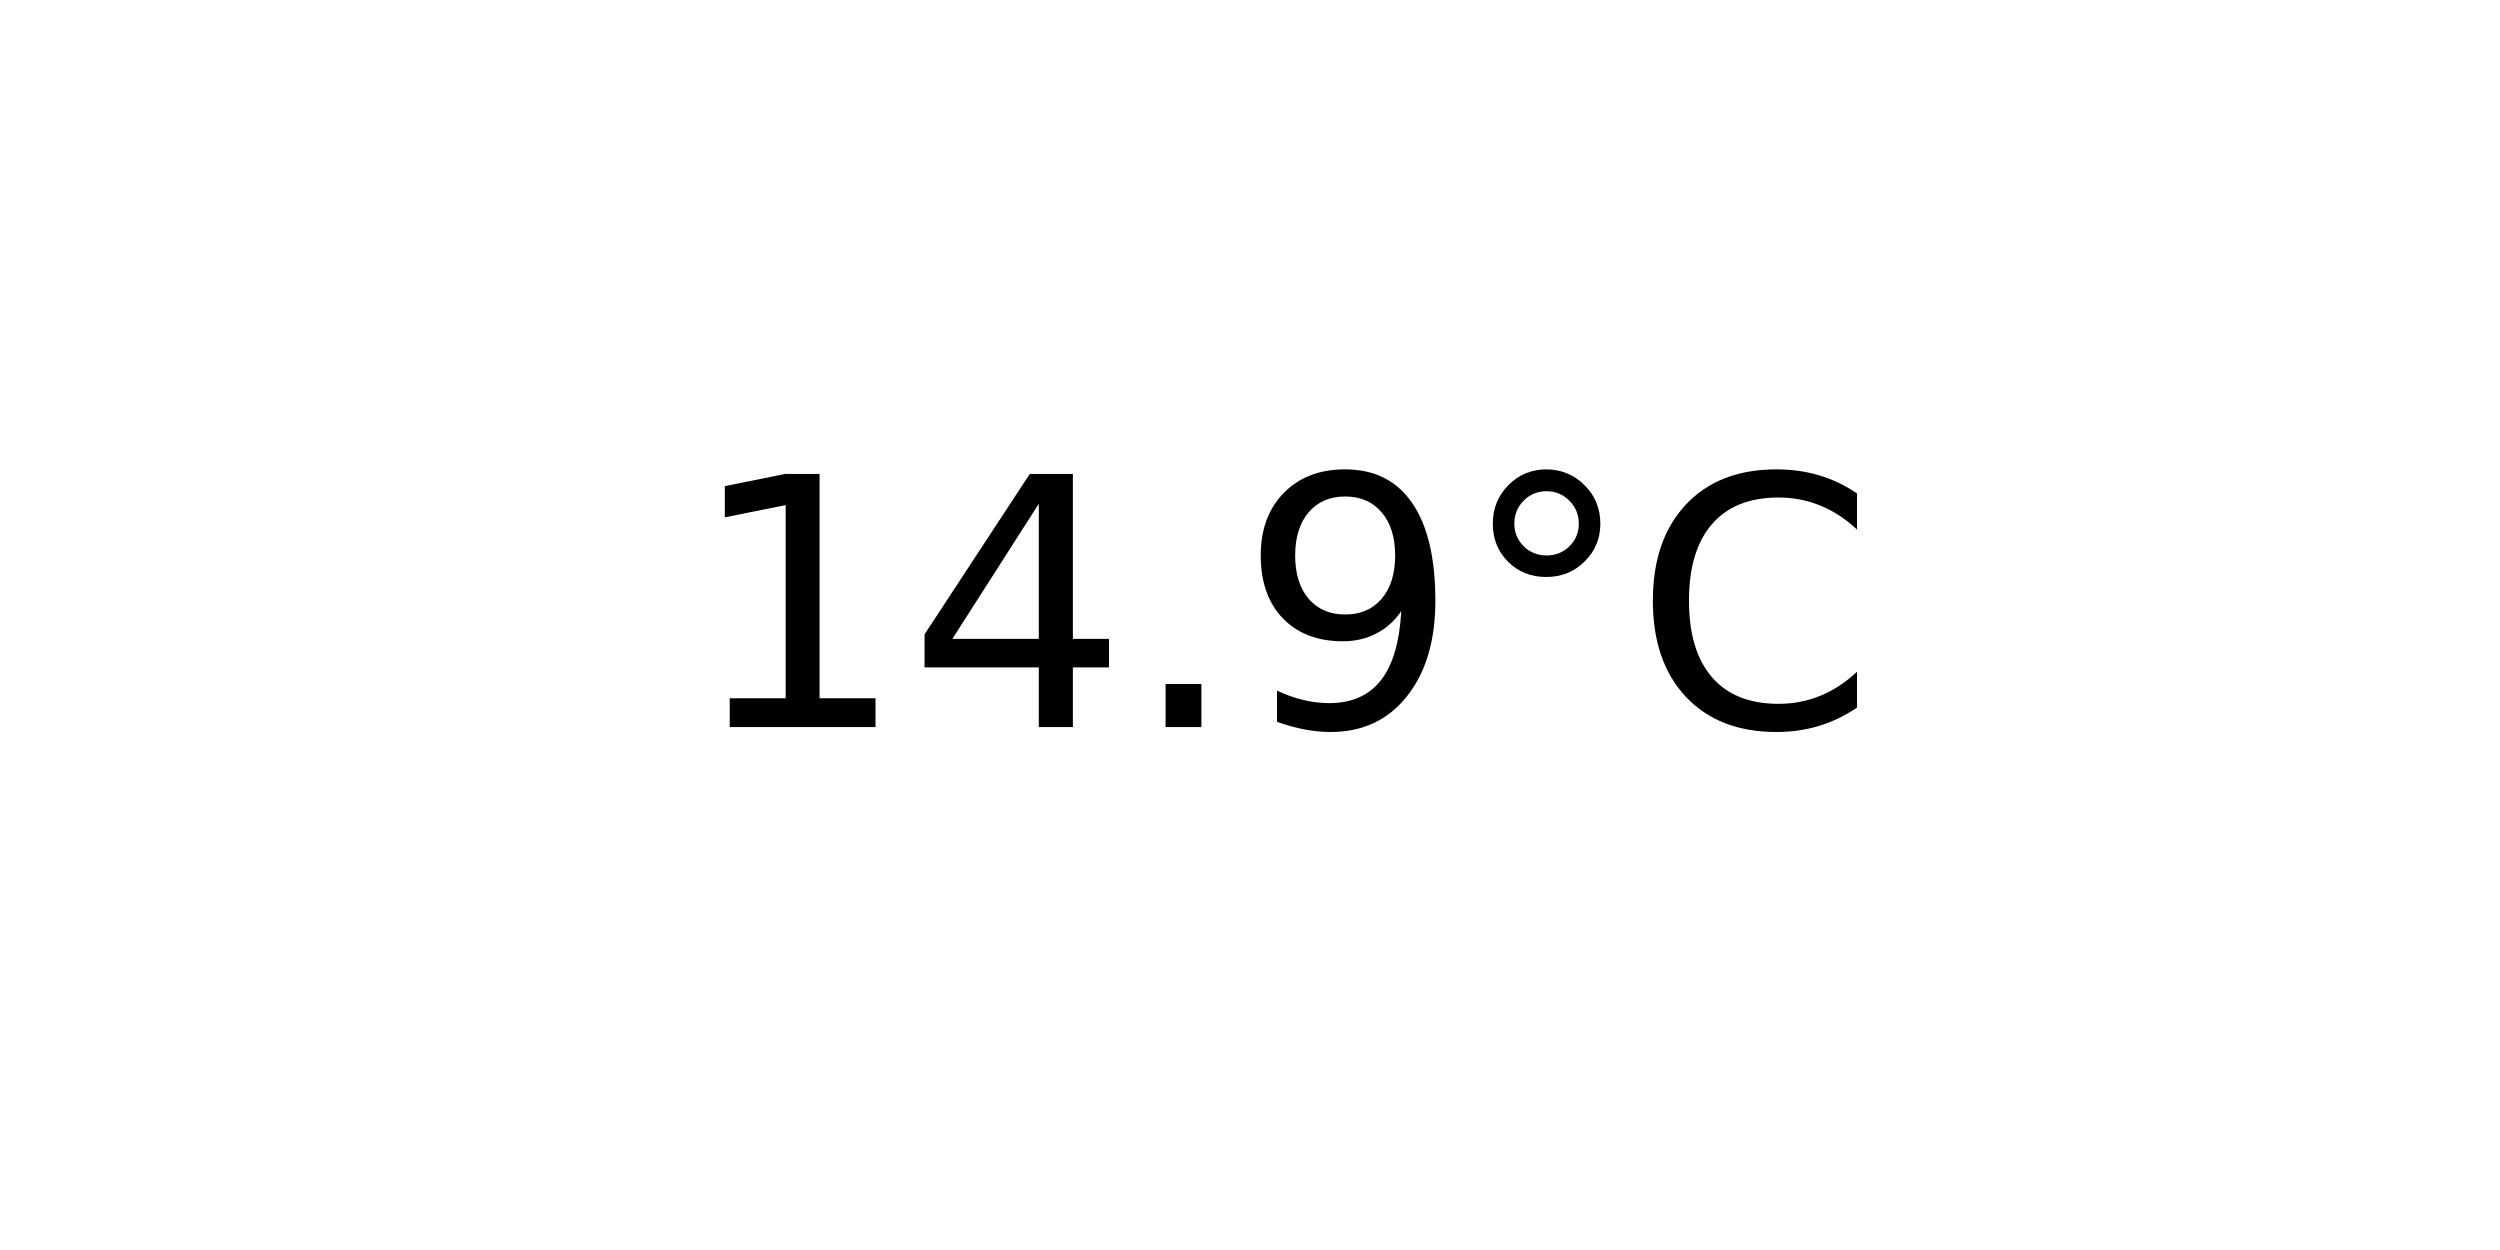
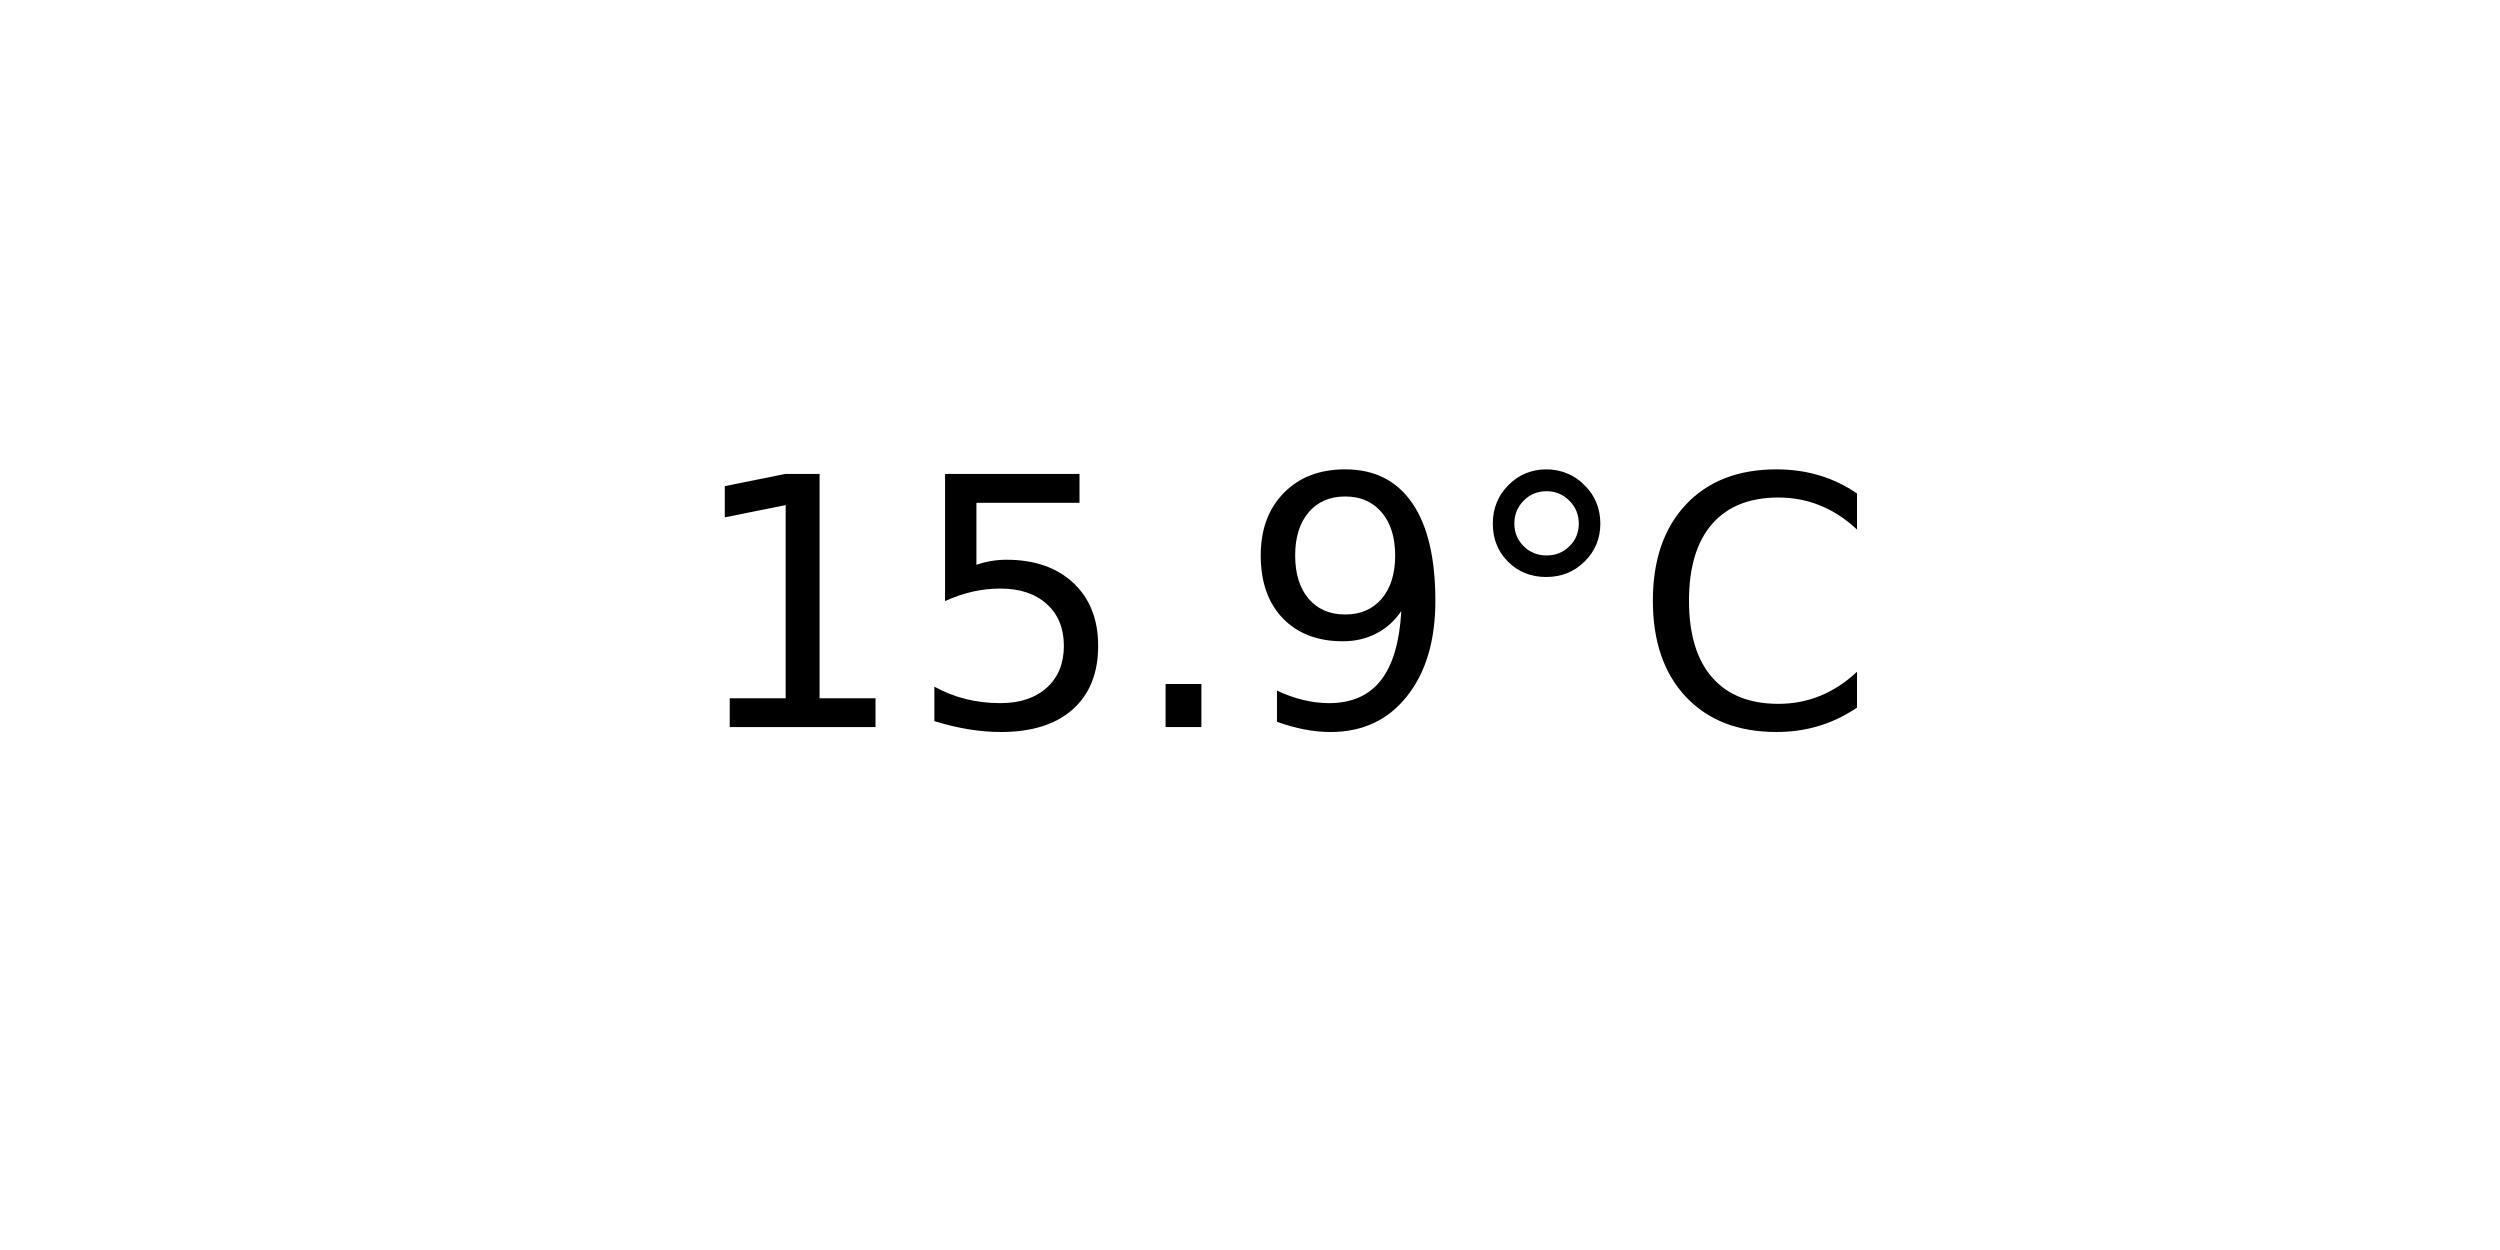
<svg xmlns="http://www.w3.org/2000/svg" xmlns:xlink="http://www.w3.org/1999/xlink" width="72pt" height="36pt" viewBox="0 0 72 36" version="1.1">
  <defs>
    <style type="text/css">*{stroke-linejoin: round; stroke-linecap: butt}</style>
  </defs>
  <g id="figure_1">
    <g id="axes_1">
      <g id="text_1">
        <g transform="translate(19.77578 20.93937) scale(0.1 -0.1)">
          <defs>
            <path id="DejaVuSans-31" d="M 794 531  L 1825 531  L 1825 4091  L 703 3866  L 703 4441  L 1819 4666  L 2450 4666  L 2450 531  L 3481 531  L 3481 0  L 794 0  L 794 531  z " transform="scale(0.015625)" />
-             <path id="DejaVuSans-34" d="M 2419 4116  L 825 1625  L 2419 1625  L 2419 4116  z M 2253 4666  L 3047 4666  L 3047 1625  L 3713 1625  L 3713 1100  L 3047 1100  L 3047 0  L 2419 0  L 2419 1100  L 313 1100  L 313 1709  L 2253 4666  z " transform="scale(0.015625)" />
+             <path id="DejaVuSans-35" d="M 691 4666  L 3169 4666  L 3169 4134  L 1269 4134  L 1269 2991  Q 1406 3038 1543 3061  Q 1681 3084 1819 3084  Q 2600 3084 3056 2656  Q 3513 2228 3513 1497  Q 3513 744 3044 326  Q 2575 -91 1722 -91  Q 1428 -91 1123 -41  Q 819 9 494 109  L 494 744  Q 775 591 1075 516  Q 1375 441 1709 441  Q 2250 441 2565 725  Q 2881 1009 2881 1497  Q 2881 1984 2565 2268  Q 2250 2553 1709 2553  Q 1456 2553 1204 2497  Q 953 2441 691 2322  L 691 4666  z " transform="scale(0.015625)" />
            <path id="DejaVuSans-2e" d="M 684 794  L 1344 794  L 1344 0  L 684 0  L 684 794  z " transform="scale(0.015625)" />
            <path id="DejaVuSans-39" d="M 703 97  L 703 672  Q 941 559 1184 500  Q 1428 441 1663 441  Q 2288 441 2617 861  Q 2947 1281 2994 2138  Q 2813 1869 2534 1725  Q 2256 1581 1919 1581  Q 1219 1581 811 2004  Q 403 2428 403 3163  Q 403 3881 828 4315  Q 1253 4750 1959 4750  Q 2769 4750 3195 4129  Q 3622 3509 3622 2328  Q 3622 1225 3098 567  Q 2575 -91 1691 -91  Q 1453 -91 1209 -44  Q 966 3 703 97  z M 1959 2075  Q 2384 2075 2632 2365  Q 2881 2656 2881 3163  Q 2881 3666 2632 3958  Q 2384 4250 1959 4250  Q 1534 4250 1286 3958  Q 1038 3666 1038 3163  Q 1038 2656 1286 2365  Q 1534 2075 1959 2075  z " transform="scale(0.015625)" />
            <path id="DejaVuSans-b0" d="M 1600 4347  Q 1350 4347 1178 4173  Q 1006 4000 1006 3750  Q 1006 3503 1178 3333  Q 1350 3163 1600 3163  Q 1850 3163 2022 3333  Q 2194 3503 2194 3750  Q 2194 3997 2020 4172  Q 1847 4347 1600 4347  z M 1600 4750  Q 1800 4750 1984 4673  Q 2169 4597 2303 4453  Q 2447 4313 2519 4134  Q 2591 3956 2591 3750  Q 2591 3338 2302 3052  Q 2013 2766 1594 2766  Q 1172 2766 890 3047  Q 609 3328 609 3750  Q 609 4169 896 4459  Q 1184 4750 1600 4750  z " transform="scale(0.015625)" />
            <path id="DejaVuSans-43" d="M 4122 4306  L 4122 3641  Q 3803 3938 3442 4084  Q 3081 4231 2675 4231  Q 1875 4231 1450 3742  Q 1025 3253 1025 2328  Q 1025 1406 1450 917  Q 1875 428 2675 428  Q 3081 428 3442 575  Q 3803 722 4122 1019  L 4122 359  Q 3791 134 3420 21  Q 3050 -91 2638 -91  Q 1578 -91 968 557  Q 359 1206 359 2328  Q 359 3453 968 4101  Q 1578 4750 2638 4750  Q 3056 4750 3426 4639  Q 3797 4528 4122 4306  z " transform="scale(0.015625)" />
          </defs>
          <use xlink:href="#DejaVuSans-31" />
-           <use xlink:href="#DejaVuSans-34" x="63.623" />
+           <use xlink:href="#DejaVuSans-35" x="63.623" />
          <use xlink:href="#DejaVuSans-2e" x="127.246" />
          <use xlink:href="#DejaVuSans-39" x="159.033" />
          <use xlink:href="#DejaVuSans-b0" x="222.656" />
          <use xlink:href="#DejaVuSans-43" x="272.656" />
        </g>
      </g>
    </g>
  </g>
</svg>
